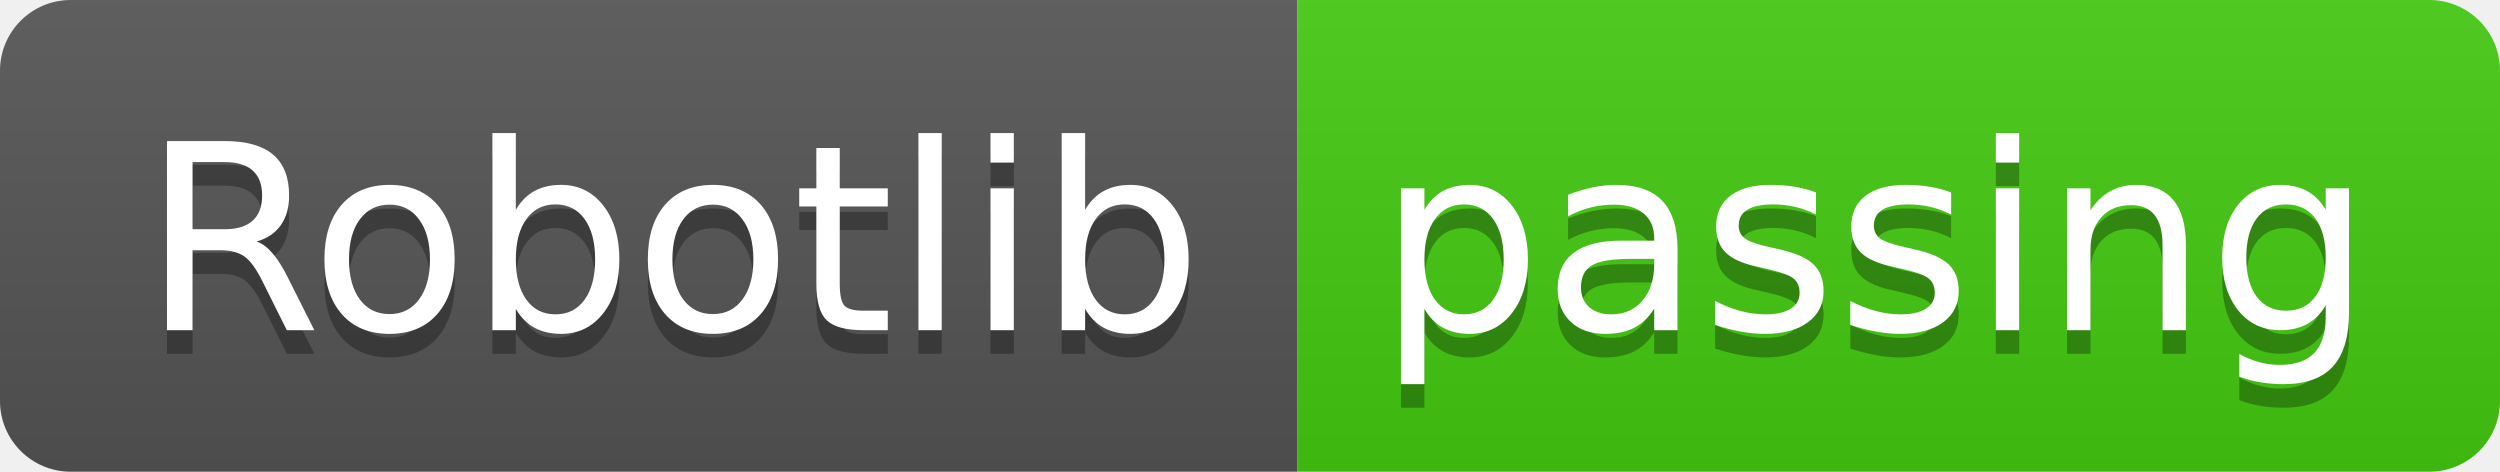
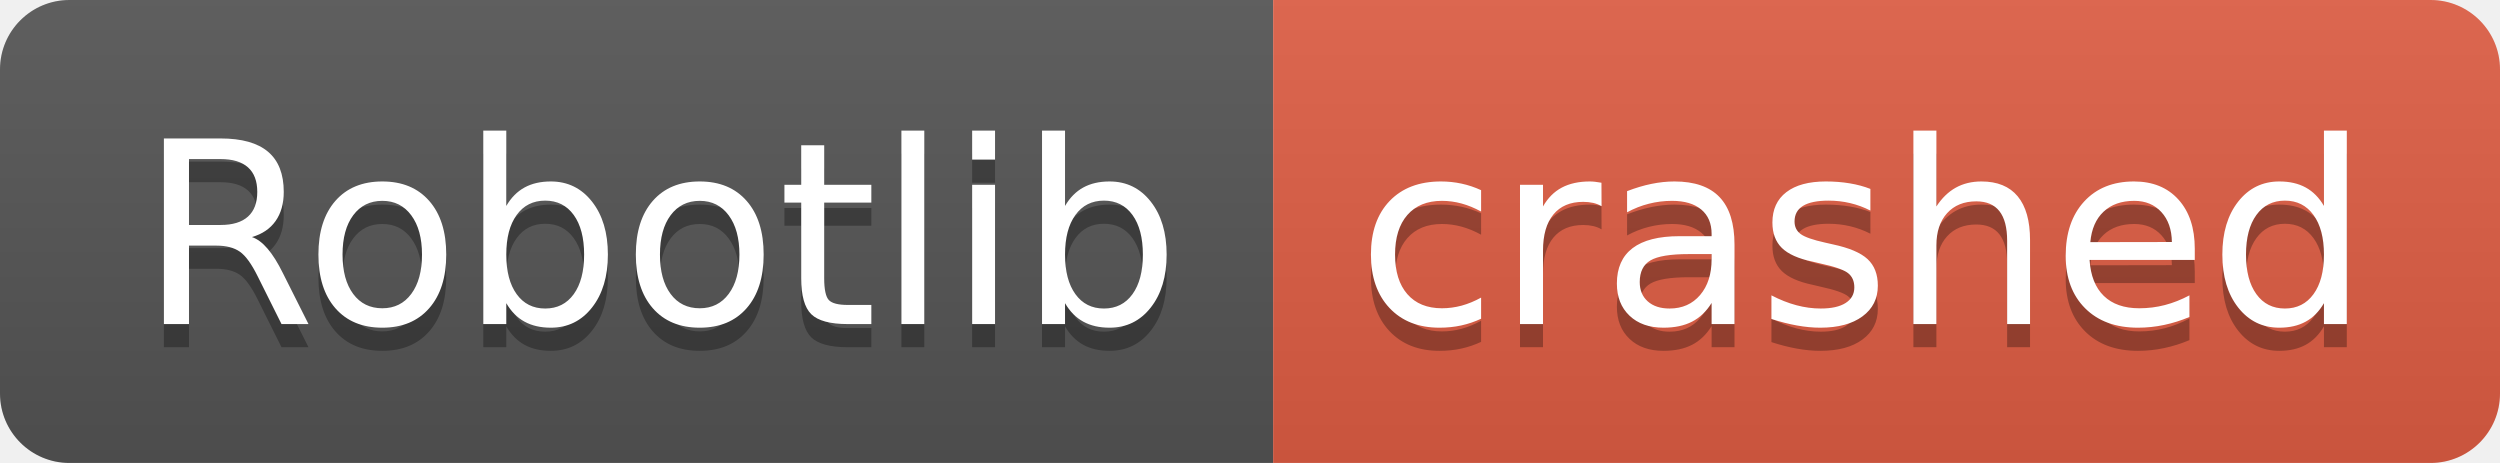
- <svg xmlns="http://www.w3.org/2000/svg" width="106" height="20" role="img" aria-label="Robotlib: passing">
+ <svg xmlns="http://www.w3.org/2000/svg" width="108" height="20" role="img" aria-label="Robotlib: crashed">
  <linearGradient id="s" x2="0" y2="100%">
    <stop offset="0" stop-color="#bbb" stop-opacity=".1" />
    <stop offset="1" stop-opacity=".1" />
  </linearGradient>
  <clipPath id="r">
-     <rect width="106" height="20" rx="3" fill="#fff" />
+     <rect width="108" height="20" rx="3" fill="#fff" />
  </clipPath>
  <g clip-path="url(#r)">
    <rect width="55" height="20" fill="#555" />
-     <rect x="55" width="51" height="20" fill="#4c1" />
-     <rect width="106" height="20" fill="url(#s)" />
+     <rect x="55" width="53" height="20" fill="#e05d44" />
+     <rect width="108" height="20" fill="url(#s)" />
  </g>
  <g fill="#fff" text-anchor="middle" font-family="Verdana,Geneva,DejaVu Sans,sans-serif" text-rendering="geometricPrecision" font-size="110">
    <text aria-hidden="true" x="285" y="150" fill="#010101" fill-opacity=".3" transform="scale(.1)" textLength="450">Robotlib</text>
    <text x="285" y="140" transform="scale(.1)" fill="#fff" textLength="450">Robotlib</text>
-     <text aria-hidden="true" x="795" y="150" fill="#010101" fill-opacity=".3" transform="scale(.1)" textLength="410">passing</text>
-     <text x="795" y="140" transform="scale(.1)" fill="#fff" textLength="410">passing</text>
+     <text aria-hidden="true" x="805" y="150" fill="#010101" fill-opacity=".3" transform="scale(.1)" textLength="430">crashed</text>
+     <text x="805" y="140" transform="scale(.1)" fill="#fff" textLength="430">crashed</text>
  </g>
</svg>
